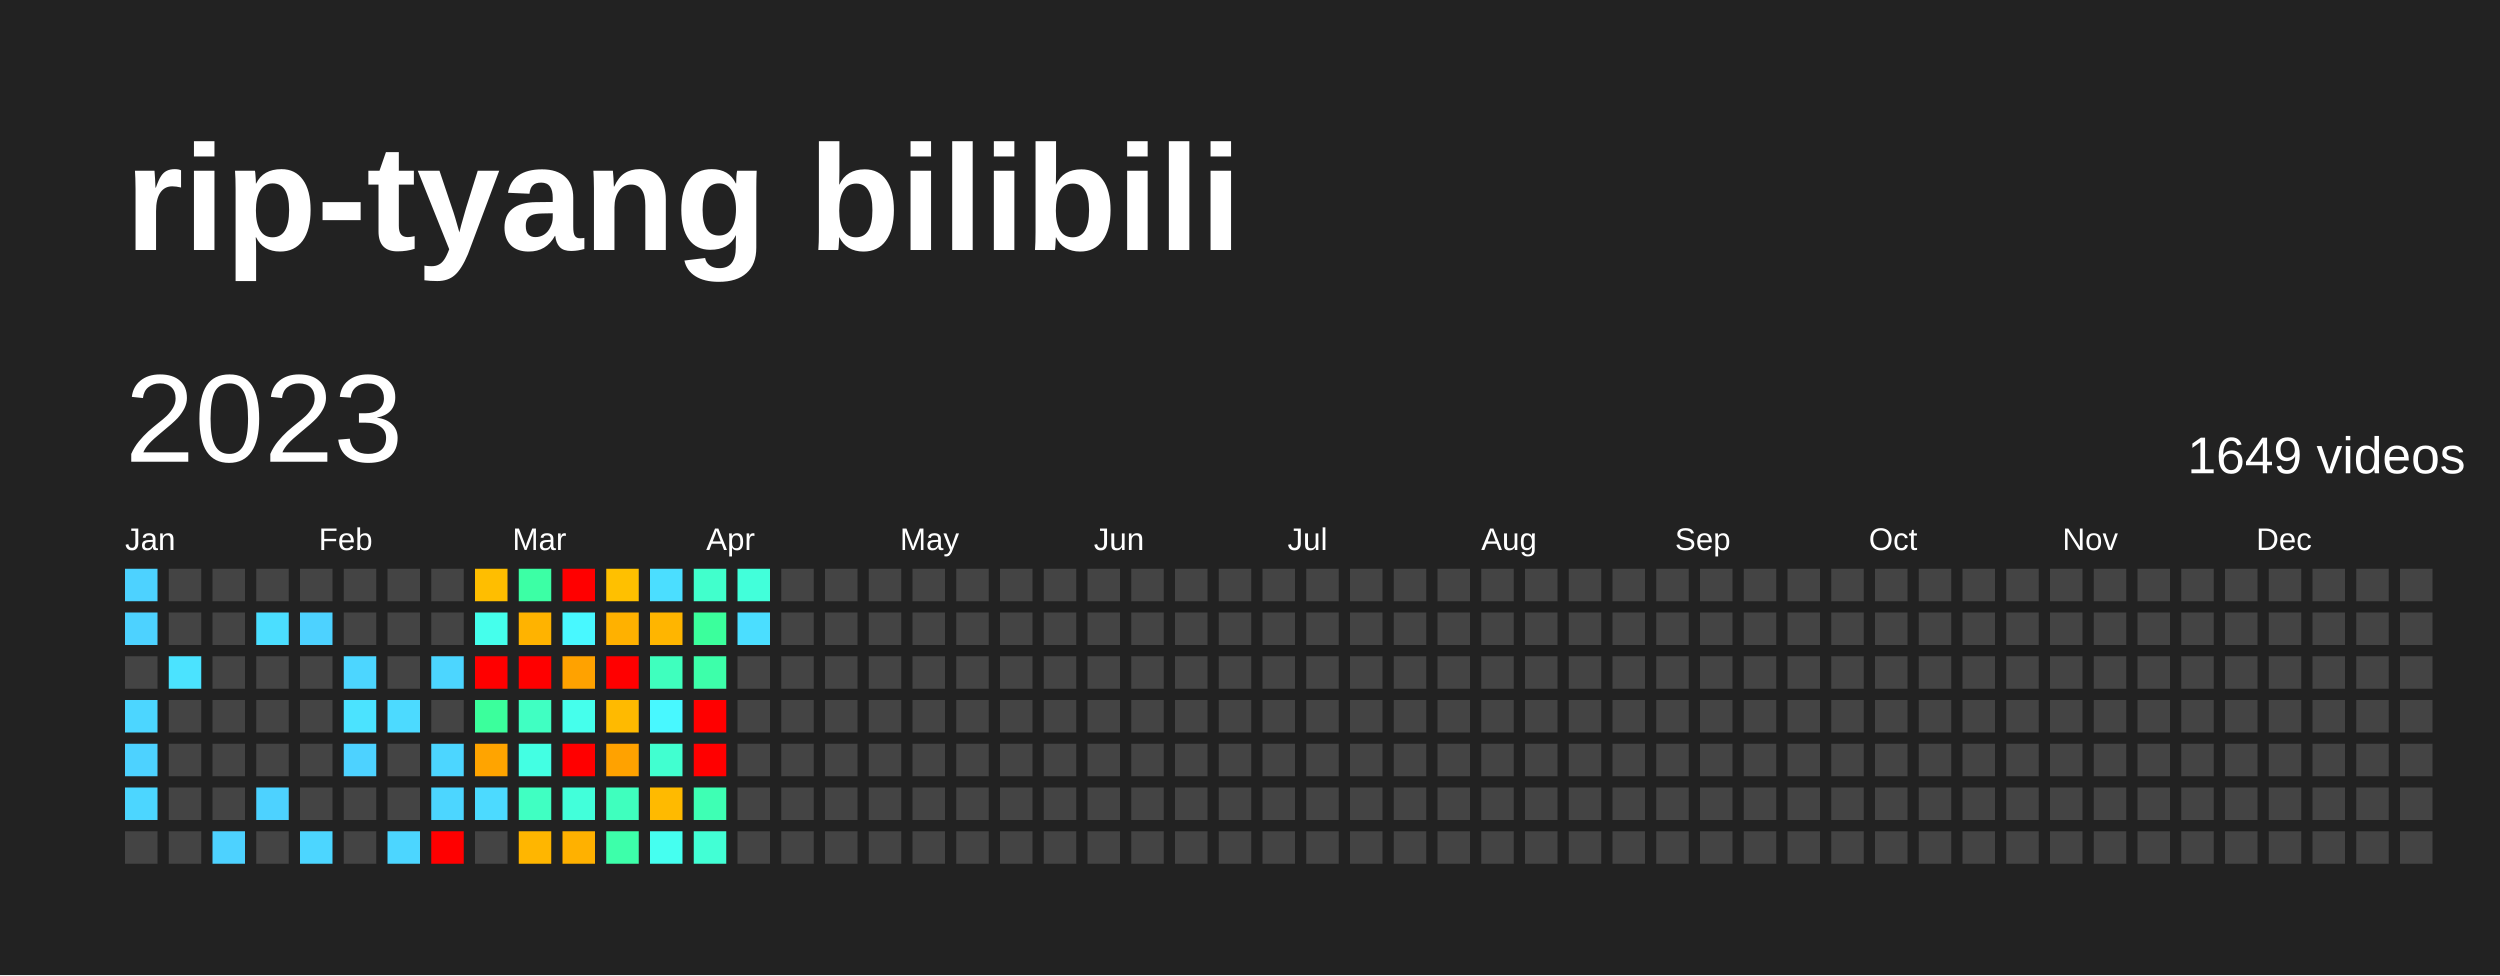
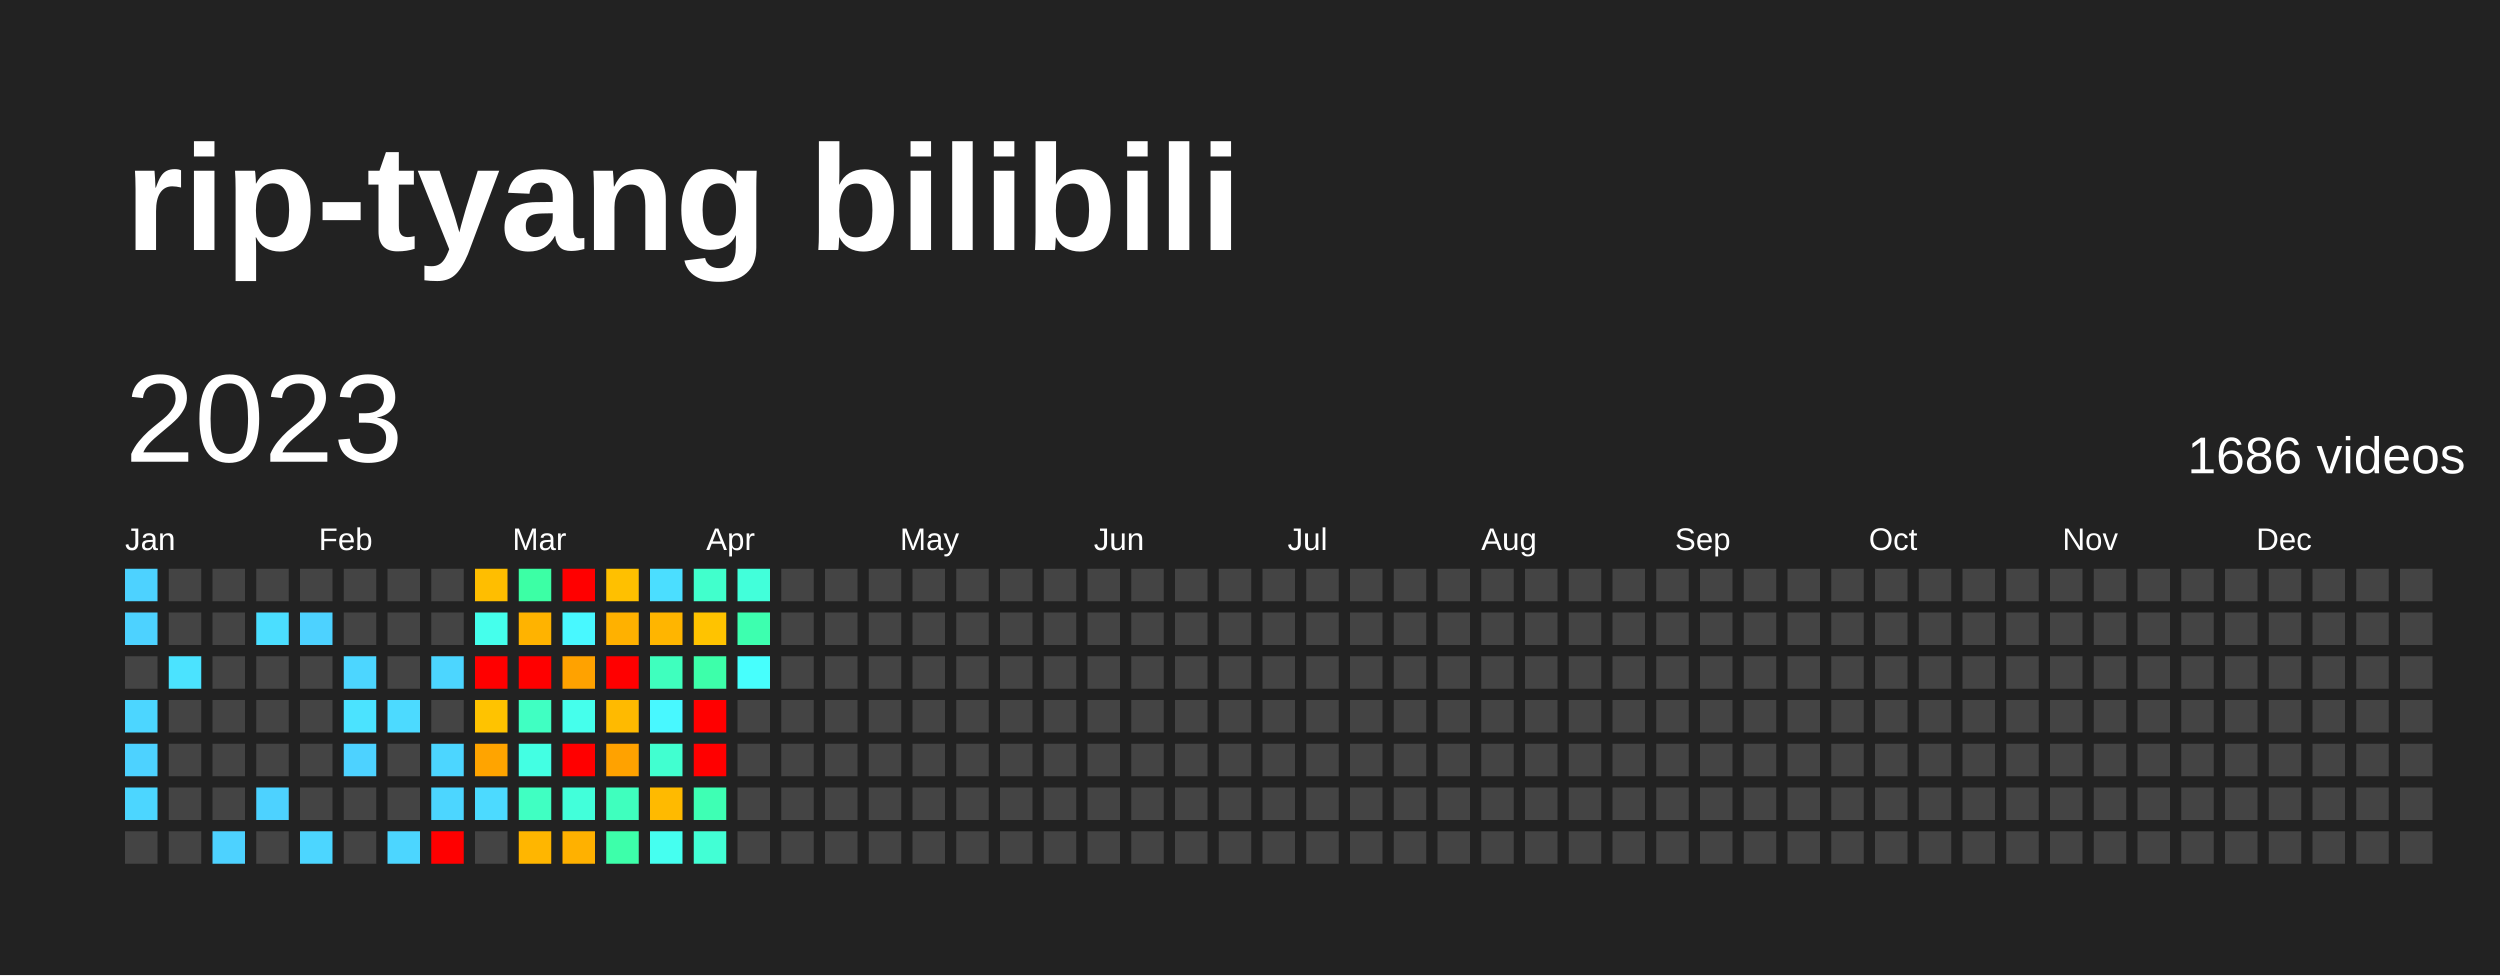
<svg xmlns="http://www.w3.org/2000/svg" baseProfile="full" height="78mm" version="1.1" viewBox="0,0,200,78" width="200mm">
  <defs />
  <rect fill="#222222" height="78" width="200" x="0" y="0" />
  <text fill="#FFFFFF" style="font-size:12px; font-family:Arial; font-weight:bold;" x="10" y="20">rip-tyang bilibili</text>
  <text dominant-baseline="hanging" fill="#FFFFFF" style="font-size:10.0px; font-family:Arial;" x="10" y="30">2023</text>
-   <text dominant-baseline="hanging" fill="#FFFFFF" style="font-size:4.125px; font-family:Arial;" x="175" y="35">1649 videos</text>
+   <text dominant-baseline="hanging" fill="#FFFFFF" style="font-size:4.125px; font-family:Arial;" x="175" y="35">1686 videos</text>
  <text fill="#FFFFFF" style="font-size:2.5px; font-family:Arial" x="10.0" y="44">Jan</text>
  <text fill="#FFFFFF" style="font-size:2.5px; font-family:Arial" x="25.5" y="44">Feb</text>
  <text fill="#FFFFFF" style="font-size:2.5px; font-family:Arial" x="41.0" y="44">Mar</text>
  <text fill="#FFFFFF" style="font-size:2.5px; font-family:Arial" x="56.5" y="44">Apr</text>
  <text fill="#FFFFFF" style="font-size:2.5px; font-family:Arial" x="72.0" y="44">May</text>
  <text fill="#FFFFFF" style="font-size:2.5px; font-family:Arial" x="87.5" y="44">Jun</text>
  <text fill="#FFFFFF" style="font-size:2.5px; font-family:Arial" x="103.0" y="44">Jul</text>
  <text fill="#FFFFFF" style="font-size:2.5px; font-family:Arial" x="118.5" y="44">Aug</text>
  <text fill="#FFFFFF" style="font-size:2.5px; font-family:Arial" x="134.0" y="44">Sep</text>
  <text fill="#FFFFFF" style="font-size:2.5px; font-family:Arial" x="149.5" y="44">Oct</text>
  <text fill="#FFFFFF" style="font-size:2.5px; font-family:Arial" x="165.0" y="44">Nov</text>
  <text fill="#FFFFFF" style="font-size:2.5px; font-family:Arial" x="180.5" y="44">Dec</text>
  <rect fill="#4dd2ff" height="2.6" width="2.6" x="10.0" y="45.5" />
  <rect fill="#4dd2ff" height="2.6" width="2.6" x="10.0" y="49.0" />
  <rect fill="#444444" height="2.6" width="2.6" x="10.0" y="52.5" />
  <rect fill="#4cd6ff" height="2.6" width="2.6" x="10.0" y="56.0" />
  <rect fill="#4dd2ff" height="2.6" width="2.6" x="10.0" y="59.5" />
  <rect fill="#4cd6ff" height="2.6" width="2.6" x="10.0" y="63.0" />
  <rect fill="#444444" height="2.6" width="2.6" x="10.0" y="66.5" />
  <rect fill="#444444" height="2.6" width="2.6" x="13.5" y="45.5" />
  <rect fill="#444444" height="2.6" width="2.6" x="13.5" y="49.0" />
  <rect fill="#4be3ff" height="2.6" width="2.6" x="13.5" y="52.5" />
  <rect fill="#444444" height="2.6" width="2.6" x="13.5" y="56.0" />
  <rect fill="#444444" height="2.6" width="2.6" x="13.5" y="59.5" />
  <rect fill="#444444" height="2.6" width="2.6" x="13.5" y="63.0" />
  <rect fill="#444444" height="2.6" width="2.6" x="13.5" y="66.5" />
  <rect fill="#444444" height="2.6" width="2.6" x="17.0" y="45.5" />
  <rect fill="#444444" height="2.6" width="2.6" x="17.0" y="49.0" />
  <rect fill="#444444" height="2.6" width="2.6" x="17.0" y="52.5" />
  <rect fill="#444444" height="2.6" width="2.6" x="17.0" y="56.0" />
  <rect fill="#444444" height="2.6" width="2.6" x="17.0" y="59.5" />
  <rect fill="#444444" height="2.6" width="2.6" x="17.0" y="63.0" />
  <rect fill="#4dd2ff" height="2.6" width="2.6" x="17.0" y="66.5" />
  <rect fill="#444444" height="2.6" width="2.6" x="20.5" y="45.5" />
  <rect fill="#4bdeff" height="2.6" width="2.6" x="20.5" y="49.0" />
  <rect fill="#444444" height="2.6" width="2.6" x="20.5" y="52.5" />
  <rect fill="#444444" height="2.6" width="2.6" x="20.5" y="56.0" />
  <rect fill="#444444" height="2.6" width="2.6" x="20.5" y="59.5" />
  <rect fill="#4dd2ff" height="2.6" width="2.6" x="20.5" y="63.0" />
  <rect fill="#444444" height="2.6" width="2.6" x="20.5" y="66.5" />
  <rect fill="#444444" height="2.6" width="2.6" x="24.0" y="45.5" />
  <rect fill="#4dd2ff" height="2.6" width="2.6" x="24.0" y="49.0" />
  <rect fill="#444444" height="2.6" width="2.6" x="24.0" y="52.5" />
  <rect fill="#444444" height="2.6" width="2.6" x="24.0" y="56.0" />
  <rect fill="#444444" height="2.6" width="2.6" x="24.0" y="59.5" />
  <rect fill="#444444" height="2.6" width="2.6" x="24.0" y="63.0" />
  <rect fill="#4cd6ff" height="2.6" width="2.6" x="24.0" y="66.5" />
  <rect fill="#444444" height="2.6" width="2.6" x="27.5" y="45.5" />
  <rect fill="#444444" height="2.6" width="2.6" x="27.5" y="49.0" />
  <rect fill="#4cd6ff" height="2.6" width="2.6" x="27.5" y="52.5" />
  <rect fill="#4be3ff" height="2.6" width="2.6" x="27.5" y="56.0" />
  <rect fill="#4dd2ff" height="2.6" width="2.6" x="27.5" y="59.5" />
  <rect fill="#444444" height="2.6" width="2.6" x="27.5" y="63.0" />
  <rect fill="#444444" height="2.6" width="2.6" x="27.5" y="66.5" />
  <rect fill="#444444" height="2.6" width="2.6" x="31.0" y="45.5" />
  <rect fill="#444444" height="2.6" width="2.6" x="31.0" y="49.0" />
  <rect fill="#444444" height="2.6" width="2.6" x="31.0" y="52.5" />
  <rect fill="#4cdaff" height="2.6" width="2.6" x="31.0" y="56.0" />
  <rect fill="#444444" height="2.6" width="2.6" x="31.0" y="59.5" />
  <rect fill="#444444" height="2.6" width="2.6" x="31.0" y="63.0" />
  <rect fill="#4cd6ff" height="2.6" width="2.6" x="31.0" y="66.5" />
  <rect fill="#444444" height="2.6" width="2.6" x="34.5" y="45.5" />
  <rect fill="#444444" height="2.6" width="2.6" x="34.5" y="49.0" />
  <rect fill="#4cd6ff" height="2.6" width="2.6" x="34.5" y="52.5" />
  <rect fill="#444444" height="2.6" width="2.6" x="34.5" y="56.0" />
  <rect fill="#4cd6ff" height="2.6" width="2.6" x="34.5" y="59.5" />
  <rect fill="#4cd6ff" height="2.6" width="2.6" x="34.5" y="63.0" />
  <rect fill="red" height="2.6" width="2.6" x="34.5" y="66.5" />
  <rect fill="#ffbe00" height="2.6" width="2.6" x="38.0" y="45.5" />
  <rect fill="#45ffec" height="2.6" width="2.6" x="38.0" y="49.0" />
  <rect fill="red" height="2.6" width="2.6" x="38.0" y="52.5" />
-   <rect fill="#3bff9c" height="2.6" width="2.6" x="38.0" y="56.0" />
+   <rect fill="#ffc300" height="2.6" width="2.6" x="38.0" y="56.0" />
  <rect fill="#ffa400" height="2.6" width="2.6" x="38.0" y="59.5" />
  <rect fill="#4cdaff" height="2.6" width="2.6" x="38.0" y="63.0" />
  <rect fill="#444444" height="2.6" width="2.6" x="38.0" y="66.5" />
  <rect fill="#3cffa5" height="2.6" width="2.6" x="41.5" y="45.5" />
  <rect fill="#ffb300" height="2.6" width="2.6" x="41.5" y="49.0" />
  <rect fill="red" height="2.6" width="2.6" x="41.5" y="52.5" />
  <rect fill="#40ffc2" height="2.6" width="2.6" x="41.5" y="56.0" />
  <rect fill="#43ffe3" height="2.6" width="2.6" x="41.5" y="59.5" />
  <rect fill="#40ffc2" height="2.6" width="2.6" x="41.5" y="63.0" />
  <rect fill="#ffb600" height="2.6" width="2.6" x="41.5" y="66.5" />
  <rect fill="red" height="2.6" width="2.6" x="45.0" y="45.5" />
  <rect fill="#48f8ff" height="2.6" width="2.6" x="45.0" y="49.0" />
  <rect fill="#ffa200" height="2.6" width="2.6" x="45.0" y="52.5" />
  <rect fill="#45ffec" height="2.6" width="2.6" x="45.0" y="56.0" />
  <rect fill="red" height="2.6" width="2.6" x="45.0" y="59.5" />
  <rect fill="#42ffda" height="2.6" width="2.6" x="45.0" y="63.0" />
  <rect fill="#ffb100" height="2.6" width="2.6" x="45.0" y="66.5" />
  <rect fill="#ffc000" height="2.6" width="2.6" x="48.5" y="45.5" />
  <rect fill="#ffb100" height="2.6" width="2.6" x="48.5" y="49.0" />
  <rect fill="red" height="2.6" width="2.6" x="48.5" y="52.5" />
  <rect fill="#ffba00" height="2.6" width="2.6" x="48.5" y="56.0" />
  <rect fill="#ffa200" height="2.6" width="2.6" x="48.5" y="59.5" />
  <rect fill="#3fffbe" height="2.6" width="2.6" x="48.5" y="63.0" />
  <rect fill="#3dffaa" height="2.6" width="2.6" x="48.5" y="66.5" />
  <rect fill="#4bdeff" height="2.6" width="2.6" x="52.0" y="45.5" />
  <rect fill="#ffb500" height="2.6" width="2.6" x="52.0" y="49.0" />
  <rect fill="#3fffbe" height="2.6" width="2.6" x="52.0" y="52.5" />
  <rect fill="#48f8ff" height="2.6" width="2.6" x="52.0" y="56.0" />
  <rect fill="#41ffd0" height="2.6" width="2.6" x="52.0" y="59.5" />
  <rect fill="#ffba00" height="2.6" width="2.6" x="52.0" y="63.0" />
  <rect fill="#45fff0" height="2.6" width="2.6" x="52.0" y="66.5" />
  <rect fill="#41ffcc" height="2.6" width="2.6" x="55.5" y="45.5" />
-   <rect fill="#3bff9c" height="2.6" width="2.6" x="55.5" y="49.0" />
+   <rect fill="#ffc300" height="2.6" width="2.6" x="55.5" y="49.0" />
  <rect fill="#3dffaa" height="2.6" width="2.6" x="55.5" y="52.5" />
  <rect fill="red" height="2.6" width="2.6" x="55.5" y="56.0" />
  <rect fill="red" height="2.6" width="2.6" x="55.5" y="59.5" />
  <rect fill="#3effb4" height="2.6" width="2.6" x="55.5" y="63.0" />
  <rect fill="#42ffd5" height="2.6" width="2.6" x="55.5" y="66.5" />
  <rect fill="#42ffda" height="2.6" width="2.6" x="59.0" y="45.5" />
-   <rect fill="#4bdeff" height="2.6" width="2.6" x="59.0" y="49.0" />
-   <rect fill="#444444" height="2.6" width="2.6" x="59.0" y="52.5" />
+   <rect fill="#3dffaf" height="2.6" width="2.6" x="59.0" y="49.0" />
+   <rect fill="#47fffd" height="2.6" width="2.6" x="59.0" y="52.5" />
  <rect fill="#444444" height="2.6" width="2.6" x="59.0" y="56.0" />
  <rect fill="#444444" height="2.6" width="2.6" x="59.0" y="59.5" />
  <rect fill="#444444" height="2.6" width="2.6" x="59.0" y="63.0" />
  <rect fill="#444444" height="2.6" width="2.6" x="59.0" y="66.5" />
  <rect fill="#444444" height="2.6" width="2.6" x="62.5" y="45.5" />
  <rect fill="#444444" height="2.6" width="2.6" x="62.5" y="49.0" />
  <rect fill="#444444" height="2.6" width="2.6" x="62.5" y="52.5" />
  <rect fill="#444444" height="2.6" width="2.6" x="62.5" y="56.0" />
  <rect fill="#444444" height="2.6" width="2.6" x="62.5" y="59.5" />
  <rect fill="#444444" height="2.6" width="2.6" x="62.5" y="63.0" />
  <rect fill="#444444" height="2.6" width="2.6" x="62.5" y="66.5" />
  <rect fill="#444444" height="2.6" width="2.6" x="66.0" y="45.5" />
  <rect fill="#444444" height="2.6" width="2.6" x="66.0" y="49.0" />
  <rect fill="#444444" height="2.6" width="2.6" x="66.0" y="52.5" />
  <rect fill="#444444" height="2.6" width="2.6" x="66.0" y="56.0" />
  <rect fill="#444444" height="2.6" width="2.6" x="66.0" y="59.5" />
  <rect fill="#444444" height="2.6" width="2.6" x="66.0" y="63.0" />
  <rect fill="#444444" height="2.6" width="2.6" x="66.0" y="66.5" />
  <rect fill="#444444" height="2.6" width="2.6" x="69.5" y="45.5" />
  <rect fill="#444444" height="2.6" width="2.6" x="69.5" y="49.0" />
  <rect fill="#444444" height="2.6" width="2.6" x="69.5" y="52.5" />
  <rect fill="#444444" height="2.6" width="2.6" x="69.5" y="56.0" />
  <rect fill="#444444" height="2.6" width="2.6" x="69.5" y="59.5" />
  <rect fill="#444444" height="2.6" width="2.6" x="69.5" y="63.0" />
  <rect fill="#444444" height="2.6" width="2.6" x="69.5" y="66.5" />
  <rect fill="#444444" height="2.6" width="2.6" x="73.0" y="45.5" />
  <rect fill="#444444" height="2.6" width="2.6" x="73.0" y="49.0" />
  <rect fill="#444444" height="2.6" width="2.6" x="73.0" y="52.5" />
  <rect fill="#444444" height="2.6" width="2.6" x="73.0" y="56.0" />
  <rect fill="#444444" height="2.6" width="2.6" x="73.0" y="59.5" />
  <rect fill="#444444" height="2.6" width="2.6" x="73.0" y="63.0" />
  <rect fill="#444444" height="2.6" width="2.6" x="73.0" y="66.5" />
  <rect fill="#444444" height="2.6" width="2.6" x="76.5" y="45.5" />
  <rect fill="#444444" height="2.6" width="2.6" x="76.5" y="49.0" />
  <rect fill="#444444" height="2.6" width="2.6" x="76.5" y="52.5" />
  <rect fill="#444444" height="2.6" width="2.6" x="76.5" y="56.0" />
  <rect fill="#444444" height="2.6" width="2.6" x="76.5" y="59.5" />
  <rect fill="#444444" height="2.6" width="2.6" x="76.5" y="63.0" />
  <rect fill="#444444" height="2.6" width="2.6" x="76.5" y="66.5" />
  <rect fill="#444444" height="2.6" width="2.6" x="80.0" y="45.5" />
  <rect fill="#444444" height="2.6" width="2.6" x="80.0" y="49.0" />
  <rect fill="#444444" height="2.6" width="2.6" x="80.0" y="52.5" />
  <rect fill="#444444" height="2.6" width="2.6" x="80.0" y="56.0" />
  <rect fill="#444444" height="2.6" width="2.6" x="80.0" y="59.5" />
  <rect fill="#444444" height="2.6" width="2.6" x="80.0" y="63.0" />
  <rect fill="#444444" height="2.6" width="2.6" x="80.0" y="66.5" />
  <rect fill="#444444" height="2.6" width="2.6" x="83.5" y="45.5" />
  <rect fill="#444444" height="2.6" width="2.6" x="83.5" y="49.0" />
  <rect fill="#444444" height="2.6" width="2.6" x="83.5" y="52.5" />
  <rect fill="#444444" height="2.6" width="2.6" x="83.5" y="56.0" />
  <rect fill="#444444" height="2.6" width="2.6" x="83.5" y="59.5" />
  <rect fill="#444444" height="2.6" width="2.6" x="83.5" y="63.0" />
  <rect fill="#444444" height="2.6" width="2.6" x="83.5" y="66.5" />
  <rect fill="#444444" height="2.6" width="2.6" x="87.0" y="45.5" />
  <rect fill="#444444" height="2.6" width="2.6" x="87.0" y="49.0" />
  <rect fill="#444444" height="2.6" width="2.6" x="87.0" y="52.5" />
  <rect fill="#444444" height="2.6" width="2.6" x="87.0" y="56.0" />
  <rect fill="#444444" height="2.6" width="2.6" x="87.0" y="59.5" />
  <rect fill="#444444" height="2.6" width="2.6" x="87.0" y="63.0" />
  <rect fill="#444444" height="2.6" width="2.6" x="87.0" y="66.5" />
  <rect fill="#444444" height="2.6" width="2.6" x="90.5" y="45.5" />
  <rect fill="#444444" height="2.6" width="2.6" x="90.5" y="49.0" />
  <rect fill="#444444" height="2.6" width="2.6" x="90.5" y="52.5" />
  <rect fill="#444444" height="2.6" width="2.6" x="90.5" y="56.0" />
  <rect fill="#444444" height="2.6" width="2.6" x="90.5" y="59.5" />
  <rect fill="#444444" height="2.6" width="2.6" x="90.5" y="63.0" />
  <rect fill="#444444" height="2.6" width="2.6" x="90.5" y="66.5" />
  <rect fill="#444444" height="2.6" width="2.6" x="94.0" y="45.5" />
  <rect fill="#444444" height="2.6" width="2.6" x="94.0" y="49.0" />
  <rect fill="#444444" height="2.6" width="2.6" x="94.0" y="52.5" />
  <rect fill="#444444" height="2.6" width="2.6" x="94.0" y="56.0" />
  <rect fill="#444444" height="2.6" width="2.6" x="94.0" y="59.5" />
  <rect fill="#444444" height="2.6" width="2.6" x="94.0" y="63.0" />
  <rect fill="#444444" height="2.6" width="2.6" x="94.0" y="66.5" />
  <rect fill="#444444" height="2.6" width="2.6" x="97.5" y="45.5" />
  <rect fill="#444444" height="2.6" width="2.6" x="97.5" y="49.0" />
  <rect fill="#444444" height="2.6" width="2.6" x="97.5" y="52.5" />
  <rect fill="#444444" height="2.6" width="2.6" x="97.5" y="56.0" />
  <rect fill="#444444" height="2.6" width="2.6" x="97.5" y="59.5" />
  <rect fill="#444444" height="2.6" width="2.6" x="97.5" y="63.0" />
  <rect fill="#444444" height="2.6" width="2.6" x="97.5" y="66.5" />
  <rect fill="#444444" height="2.6" width="2.6" x="101.0" y="45.5" />
  <rect fill="#444444" height="2.6" width="2.6" x="101.0" y="49.0" />
  <rect fill="#444444" height="2.6" width="2.6" x="101.0" y="52.5" />
  <rect fill="#444444" height="2.6" width="2.6" x="101.0" y="56.0" />
  <rect fill="#444444" height="2.6" width="2.6" x="101.0" y="59.5" />
  <rect fill="#444444" height="2.6" width="2.6" x="101.0" y="63.0" />
  <rect fill="#444444" height="2.6" width="2.6" x="101.0" y="66.5" />
  <rect fill="#444444" height="2.6" width="2.6" x="104.5" y="45.5" />
  <rect fill="#444444" height="2.6" width="2.6" x="104.5" y="49.0" />
  <rect fill="#444444" height="2.6" width="2.6" x="104.5" y="52.5" />
  <rect fill="#444444" height="2.6" width="2.6" x="104.5" y="56.0" />
  <rect fill="#444444" height="2.6" width="2.6" x="104.5" y="59.5" />
  <rect fill="#444444" height="2.6" width="2.6" x="104.5" y="63.0" />
  <rect fill="#444444" height="2.6" width="2.6" x="104.5" y="66.5" />
  <rect fill="#444444" height="2.6" width="2.6" x="108.0" y="45.5" />
  <rect fill="#444444" height="2.6" width="2.6" x="108.0" y="49.0" />
  <rect fill="#444444" height="2.6" width="2.6" x="108.0" y="52.5" />
  <rect fill="#444444" height="2.6" width="2.6" x="108.0" y="56.0" />
  <rect fill="#444444" height="2.6" width="2.6" x="108.0" y="59.5" />
  <rect fill="#444444" height="2.6" width="2.6" x="108.0" y="63.0" />
  <rect fill="#444444" height="2.6" width="2.6" x="108.0" y="66.5" />
  <rect fill="#444444" height="2.6" width="2.6" x="111.5" y="45.5" />
  <rect fill="#444444" height="2.6" width="2.6" x="111.5" y="49.0" />
  <rect fill="#444444" height="2.6" width="2.6" x="111.5" y="52.5" />
  <rect fill="#444444" height="2.6" width="2.6" x="111.5" y="56.0" />
  <rect fill="#444444" height="2.6" width="2.6" x="111.5" y="59.5" />
  <rect fill="#444444" height="2.6" width="2.6" x="111.5" y="63.0" />
  <rect fill="#444444" height="2.6" width="2.6" x="111.5" y="66.5" />
  <rect fill="#444444" height="2.6" width="2.6" x="115.0" y="45.5" />
  <rect fill="#444444" height="2.6" width="2.6" x="115.0" y="49.0" />
  <rect fill="#444444" height="2.6" width="2.6" x="115.0" y="52.5" />
  <rect fill="#444444" height="2.6" width="2.6" x="115.0" y="56.0" />
  <rect fill="#444444" height="2.6" width="2.6" x="115.0" y="59.5" />
  <rect fill="#444444" height="2.6" width="2.6" x="115.0" y="63.0" />
  <rect fill="#444444" height="2.6" width="2.6" x="115.0" y="66.5" />
  <rect fill="#444444" height="2.6" width="2.6" x="118.5" y="45.5" />
  <rect fill="#444444" height="2.6" width="2.6" x="118.5" y="49.0" />
  <rect fill="#444444" height="2.6" width="2.6" x="118.5" y="52.5" />
  <rect fill="#444444" height="2.6" width="2.6" x="118.5" y="56.0" />
  <rect fill="#444444" height="2.6" width="2.6" x="118.5" y="59.5" />
  <rect fill="#444444" height="2.6" width="2.6" x="118.5" y="63.0" />
  <rect fill="#444444" height="2.6" width="2.6" x="118.5" y="66.5" />
  <rect fill="#444444" height="2.6" width="2.6" x="122.0" y="45.5" />
  <rect fill="#444444" height="2.6" width="2.6" x="122.0" y="49.0" />
  <rect fill="#444444" height="2.6" width="2.6" x="122.0" y="52.5" />
  <rect fill="#444444" height="2.6" width="2.6" x="122.0" y="56.0" />
  <rect fill="#444444" height="2.6" width="2.6" x="122.0" y="59.5" />
  <rect fill="#444444" height="2.6" width="2.6" x="122.0" y="63.0" />
  <rect fill="#444444" height="2.6" width="2.6" x="122.0" y="66.5" />
  <rect fill="#444444" height="2.6" width="2.6" x="125.5" y="45.5" />
  <rect fill="#444444" height="2.6" width="2.6" x="125.5" y="49.0" />
  <rect fill="#444444" height="2.6" width="2.6" x="125.5" y="52.5" />
  <rect fill="#444444" height="2.6" width="2.6" x="125.5" y="56.0" />
  <rect fill="#444444" height="2.6" width="2.6" x="125.5" y="59.5" />
  <rect fill="#444444" height="2.6" width="2.6" x="125.5" y="63.0" />
  <rect fill="#444444" height="2.6" width="2.6" x="125.5" y="66.5" />
  <rect fill="#444444" height="2.6" width="2.6" x="129.0" y="45.5" />
  <rect fill="#444444" height="2.6" width="2.6" x="129.0" y="49.0" />
  <rect fill="#444444" height="2.6" width="2.6" x="129.0" y="52.5" />
  <rect fill="#444444" height="2.6" width="2.6" x="129.0" y="56.0" />
  <rect fill="#444444" height="2.6" width="2.6" x="129.0" y="59.5" />
  <rect fill="#444444" height="2.6" width="2.6" x="129.0" y="63.0" />
  <rect fill="#444444" height="2.6" width="2.6" x="129.0" y="66.5" />
  <rect fill="#444444" height="2.6" width="2.6" x="132.5" y="45.5" />
  <rect fill="#444444" height="2.6" width="2.6" x="132.5" y="49.0" />
  <rect fill="#444444" height="2.6" width="2.6" x="132.5" y="52.5" />
  <rect fill="#444444" height="2.6" width="2.6" x="132.5" y="56.0" />
  <rect fill="#444444" height="2.6" width="2.6" x="132.5" y="59.5" />
  <rect fill="#444444" height="2.6" width="2.6" x="132.5" y="63.0" />
  <rect fill="#444444" height="2.6" width="2.6" x="132.5" y="66.5" />
  <rect fill="#444444" height="2.6" width="2.6" x="136.0" y="45.5" />
  <rect fill="#444444" height="2.6" width="2.6" x="136.0" y="49.0" />
  <rect fill="#444444" height="2.6" width="2.6" x="136.0" y="52.5" />
  <rect fill="#444444" height="2.6" width="2.6" x="136.0" y="56.0" />
  <rect fill="#444444" height="2.6" width="2.6" x="136.0" y="59.5" />
  <rect fill="#444444" height="2.6" width="2.6" x="136.0" y="63.0" />
  <rect fill="#444444" height="2.6" width="2.6" x="136.0" y="66.5" />
  <rect fill="#444444" height="2.6" width="2.6" x="139.5" y="45.5" />
  <rect fill="#444444" height="2.6" width="2.6" x="139.5" y="49.0" />
  <rect fill="#444444" height="2.6" width="2.6" x="139.5" y="52.5" />
  <rect fill="#444444" height="2.6" width="2.6" x="139.5" y="56.0" />
  <rect fill="#444444" height="2.6" width="2.6" x="139.5" y="59.5" />
  <rect fill="#444444" height="2.6" width="2.6" x="139.5" y="63.0" />
  <rect fill="#444444" height="2.6" width="2.6" x="139.5" y="66.5" />
  <rect fill="#444444" height="2.6" width="2.6" x="143.0" y="45.5" />
  <rect fill="#444444" height="2.6" width="2.6" x="143.0" y="49.0" />
  <rect fill="#444444" height="2.6" width="2.6" x="143.0" y="52.5" />
  <rect fill="#444444" height="2.6" width="2.6" x="143.0" y="56.0" />
  <rect fill="#444444" height="2.6" width="2.6" x="143.0" y="59.5" />
  <rect fill="#444444" height="2.6" width="2.6" x="143.0" y="63.0" />
  <rect fill="#444444" height="2.6" width="2.6" x="143.0" y="66.5" />
  <rect fill="#444444" height="2.6" width="2.6" x="146.5" y="45.5" />
  <rect fill="#444444" height="2.6" width="2.6" x="146.5" y="49.0" />
  <rect fill="#444444" height="2.6" width="2.6" x="146.5" y="52.5" />
  <rect fill="#444444" height="2.6" width="2.6" x="146.5" y="56.0" />
  <rect fill="#444444" height="2.6" width="2.6" x="146.5" y="59.5" />
  <rect fill="#444444" height="2.6" width="2.6" x="146.5" y="63.0" />
  <rect fill="#444444" height="2.6" width="2.6" x="146.5" y="66.5" />
  <rect fill="#444444" height="2.6" width="2.6" x="150.0" y="45.5" />
  <rect fill="#444444" height="2.6" width="2.6" x="150.0" y="49.0" />
  <rect fill="#444444" height="2.6" width="2.6" x="150.0" y="52.5" />
  <rect fill="#444444" height="2.6" width="2.6" x="150.0" y="56.0" />
  <rect fill="#444444" height="2.6" width="2.6" x="150.0" y="59.5" />
  <rect fill="#444444" height="2.6" width="2.6" x="150.0" y="63.0" />
  <rect fill="#444444" height="2.6" width="2.6" x="150.0" y="66.5" />
  <rect fill="#444444" height="2.6" width="2.6" x="153.5" y="45.5" />
  <rect fill="#444444" height="2.6" width="2.6" x="153.5" y="49.0" />
  <rect fill="#444444" height="2.6" width="2.6" x="153.5" y="52.5" />
  <rect fill="#444444" height="2.6" width="2.6" x="153.5" y="56.0" />
  <rect fill="#444444" height="2.6" width="2.6" x="153.5" y="59.5" />
  <rect fill="#444444" height="2.6" width="2.6" x="153.5" y="63.0" />
  <rect fill="#444444" height="2.6" width="2.6" x="153.5" y="66.5" />
  <rect fill="#444444" height="2.6" width="2.6" x="157.0" y="45.5" />
  <rect fill="#444444" height="2.6" width="2.6" x="157.0" y="49.0" />
  <rect fill="#444444" height="2.6" width="2.6" x="157.0" y="52.5" />
  <rect fill="#444444" height="2.6" width="2.6" x="157.0" y="56.0" />
  <rect fill="#444444" height="2.6" width="2.6" x="157.0" y="59.5" />
  <rect fill="#444444" height="2.6" width="2.6" x="157.0" y="63.0" />
  <rect fill="#444444" height="2.6" width="2.6" x="157.0" y="66.5" />
  <rect fill="#444444" height="2.6" width="2.6" x="160.5" y="45.5" />
  <rect fill="#444444" height="2.6" width="2.6" x="160.5" y="49.0" />
  <rect fill="#444444" height="2.6" width="2.6" x="160.5" y="52.5" />
  <rect fill="#444444" height="2.6" width="2.6" x="160.5" y="56.0" />
  <rect fill="#444444" height="2.6" width="2.6" x="160.5" y="59.5" />
  <rect fill="#444444" height="2.6" width="2.6" x="160.5" y="63.0" />
  <rect fill="#444444" height="2.6" width="2.6" x="160.5" y="66.5" />
  <rect fill="#444444" height="2.6" width="2.6" x="164.0" y="45.5" />
  <rect fill="#444444" height="2.6" width="2.6" x="164.0" y="49.0" />
  <rect fill="#444444" height="2.6" width="2.6" x="164.0" y="52.5" />
  <rect fill="#444444" height="2.6" width="2.6" x="164.0" y="56.0" />
  <rect fill="#444444" height="2.6" width="2.6" x="164.0" y="59.5" />
  <rect fill="#444444" height="2.6" width="2.6" x="164.0" y="63.0" />
  <rect fill="#444444" height="2.6" width="2.6" x="164.0" y="66.5" />
  <rect fill="#444444" height="2.6" width="2.6" x="167.5" y="45.5" />
  <rect fill="#444444" height="2.6" width="2.6" x="167.5" y="49.0" />
  <rect fill="#444444" height="2.6" width="2.6" x="167.5" y="52.5" />
  <rect fill="#444444" height="2.6" width="2.6" x="167.5" y="56.0" />
  <rect fill="#444444" height="2.6" width="2.6" x="167.5" y="59.5" />
  <rect fill="#444444" height="2.6" width="2.6" x="167.5" y="63.0" />
  <rect fill="#444444" height="2.6" width="2.6" x="167.5" y="66.5" />
  <rect fill="#444444" height="2.6" width="2.6" x="171.0" y="45.5" />
  <rect fill="#444444" height="2.6" width="2.6" x="171.0" y="49.0" />
  <rect fill="#444444" height="2.6" width="2.6" x="171.0" y="52.5" />
  <rect fill="#444444" height="2.6" width="2.6" x="171.0" y="56.0" />
  <rect fill="#444444" height="2.6" width="2.6" x="171.0" y="59.5" />
  <rect fill="#444444" height="2.6" width="2.6" x="171.0" y="63.0" />
  <rect fill="#444444" height="2.6" width="2.6" x="171.0" y="66.5" />
  <rect fill="#444444" height="2.6" width="2.6" x="174.5" y="45.5" />
  <rect fill="#444444" height="2.6" width="2.6" x="174.5" y="49.0" />
  <rect fill="#444444" height="2.6" width="2.6" x="174.5" y="52.5" />
  <rect fill="#444444" height="2.6" width="2.6" x="174.5" y="56.0" />
  <rect fill="#444444" height="2.6" width="2.6" x="174.5" y="59.5" />
  <rect fill="#444444" height="2.6" width="2.6" x="174.5" y="63.0" />
  <rect fill="#444444" height="2.6" width="2.6" x="174.5" y="66.5" />
  <rect fill="#444444" height="2.6" width="2.6" x="178.0" y="45.5" />
  <rect fill="#444444" height="2.6" width="2.6" x="178.0" y="49.0" />
  <rect fill="#444444" height="2.6" width="2.6" x="178.0" y="52.5" />
  <rect fill="#444444" height="2.6" width="2.6" x="178.0" y="56.0" />
  <rect fill="#444444" height="2.6" width="2.6" x="178.0" y="59.5" />
  <rect fill="#444444" height="2.6" width="2.6" x="178.0" y="63.0" />
  <rect fill="#444444" height="2.6" width="2.6" x="178.0" y="66.5" />
  <rect fill="#444444" height="2.6" width="2.6" x="181.5" y="45.5" />
  <rect fill="#444444" height="2.6" width="2.6" x="181.5" y="49.0" />
  <rect fill="#444444" height="2.6" width="2.6" x="181.5" y="52.5" />
  <rect fill="#444444" height="2.6" width="2.6" x="181.5" y="56.0" />
  <rect fill="#444444" height="2.6" width="2.6" x="181.5" y="59.5" />
  <rect fill="#444444" height="2.6" width="2.6" x="181.5" y="63.0" />
  <rect fill="#444444" height="2.6" width="2.6" x="181.5" y="66.5" />
  <rect fill="#444444" height="2.6" width="2.6" x="185.0" y="45.5" />
  <rect fill="#444444" height="2.6" width="2.6" x="185.0" y="49.0" />
  <rect fill="#444444" height="2.6" width="2.6" x="185.0" y="52.5" />
  <rect fill="#444444" height="2.6" width="2.6" x="185.0" y="56.0" />
  <rect fill="#444444" height="2.6" width="2.6" x="185.0" y="59.5" />
  <rect fill="#444444" height="2.6" width="2.6" x="185.0" y="63.0" />
  <rect fill="#444444" height="2.6" width="2.6" x="185.0" y="66.5" />
  <rect fill="#444444" height="2.6" width="2.6" x="188.5" y="45.5" />
  <rect fill="#444444" height="2.6" width="2.6" x="188.5" y="49.0" />
  <rect fill="#444444" height="2.6" width="2.6" x="188.5" y="52.5" />
  <rect fill="#444444" height="2.6" width="2.6" x="188.5" y="56.0" />
  <rect fill="#444444" height="2.6" width="2.6" x="188.5" y="59.5" />
  <rect fill="#444444" height="2.6" width="2.6" x="188.5" y="63.0" />
  <rect fill="#444444" height="2.6" width="2.6" x="188.5" y="66.5" />
  <rect fill="#444444" height="2.6" width="2.6" x="192.0" y="45.5" />
  <rect fill="#444444" height="2.6" width="2.6" x="192.0" y="49.0" />
  <rect fill="#444444" height="2.6" width="2.6" x="192.0" y="52.5" />
  <rect fill="#444444" height="2.6" width="2.6" x="192.0" y="56.0" />
  <rect fill="#444444" height="2.6" width="2.6" x="192.0" y="59.5" />
  <rect fill="#444444" height="2.6" width="2.6" x="192.0" y="63.0" />
  <rect fill="#444444" height="2.6" width="2.6" x="192.0" y="66.5" />
</svg>
